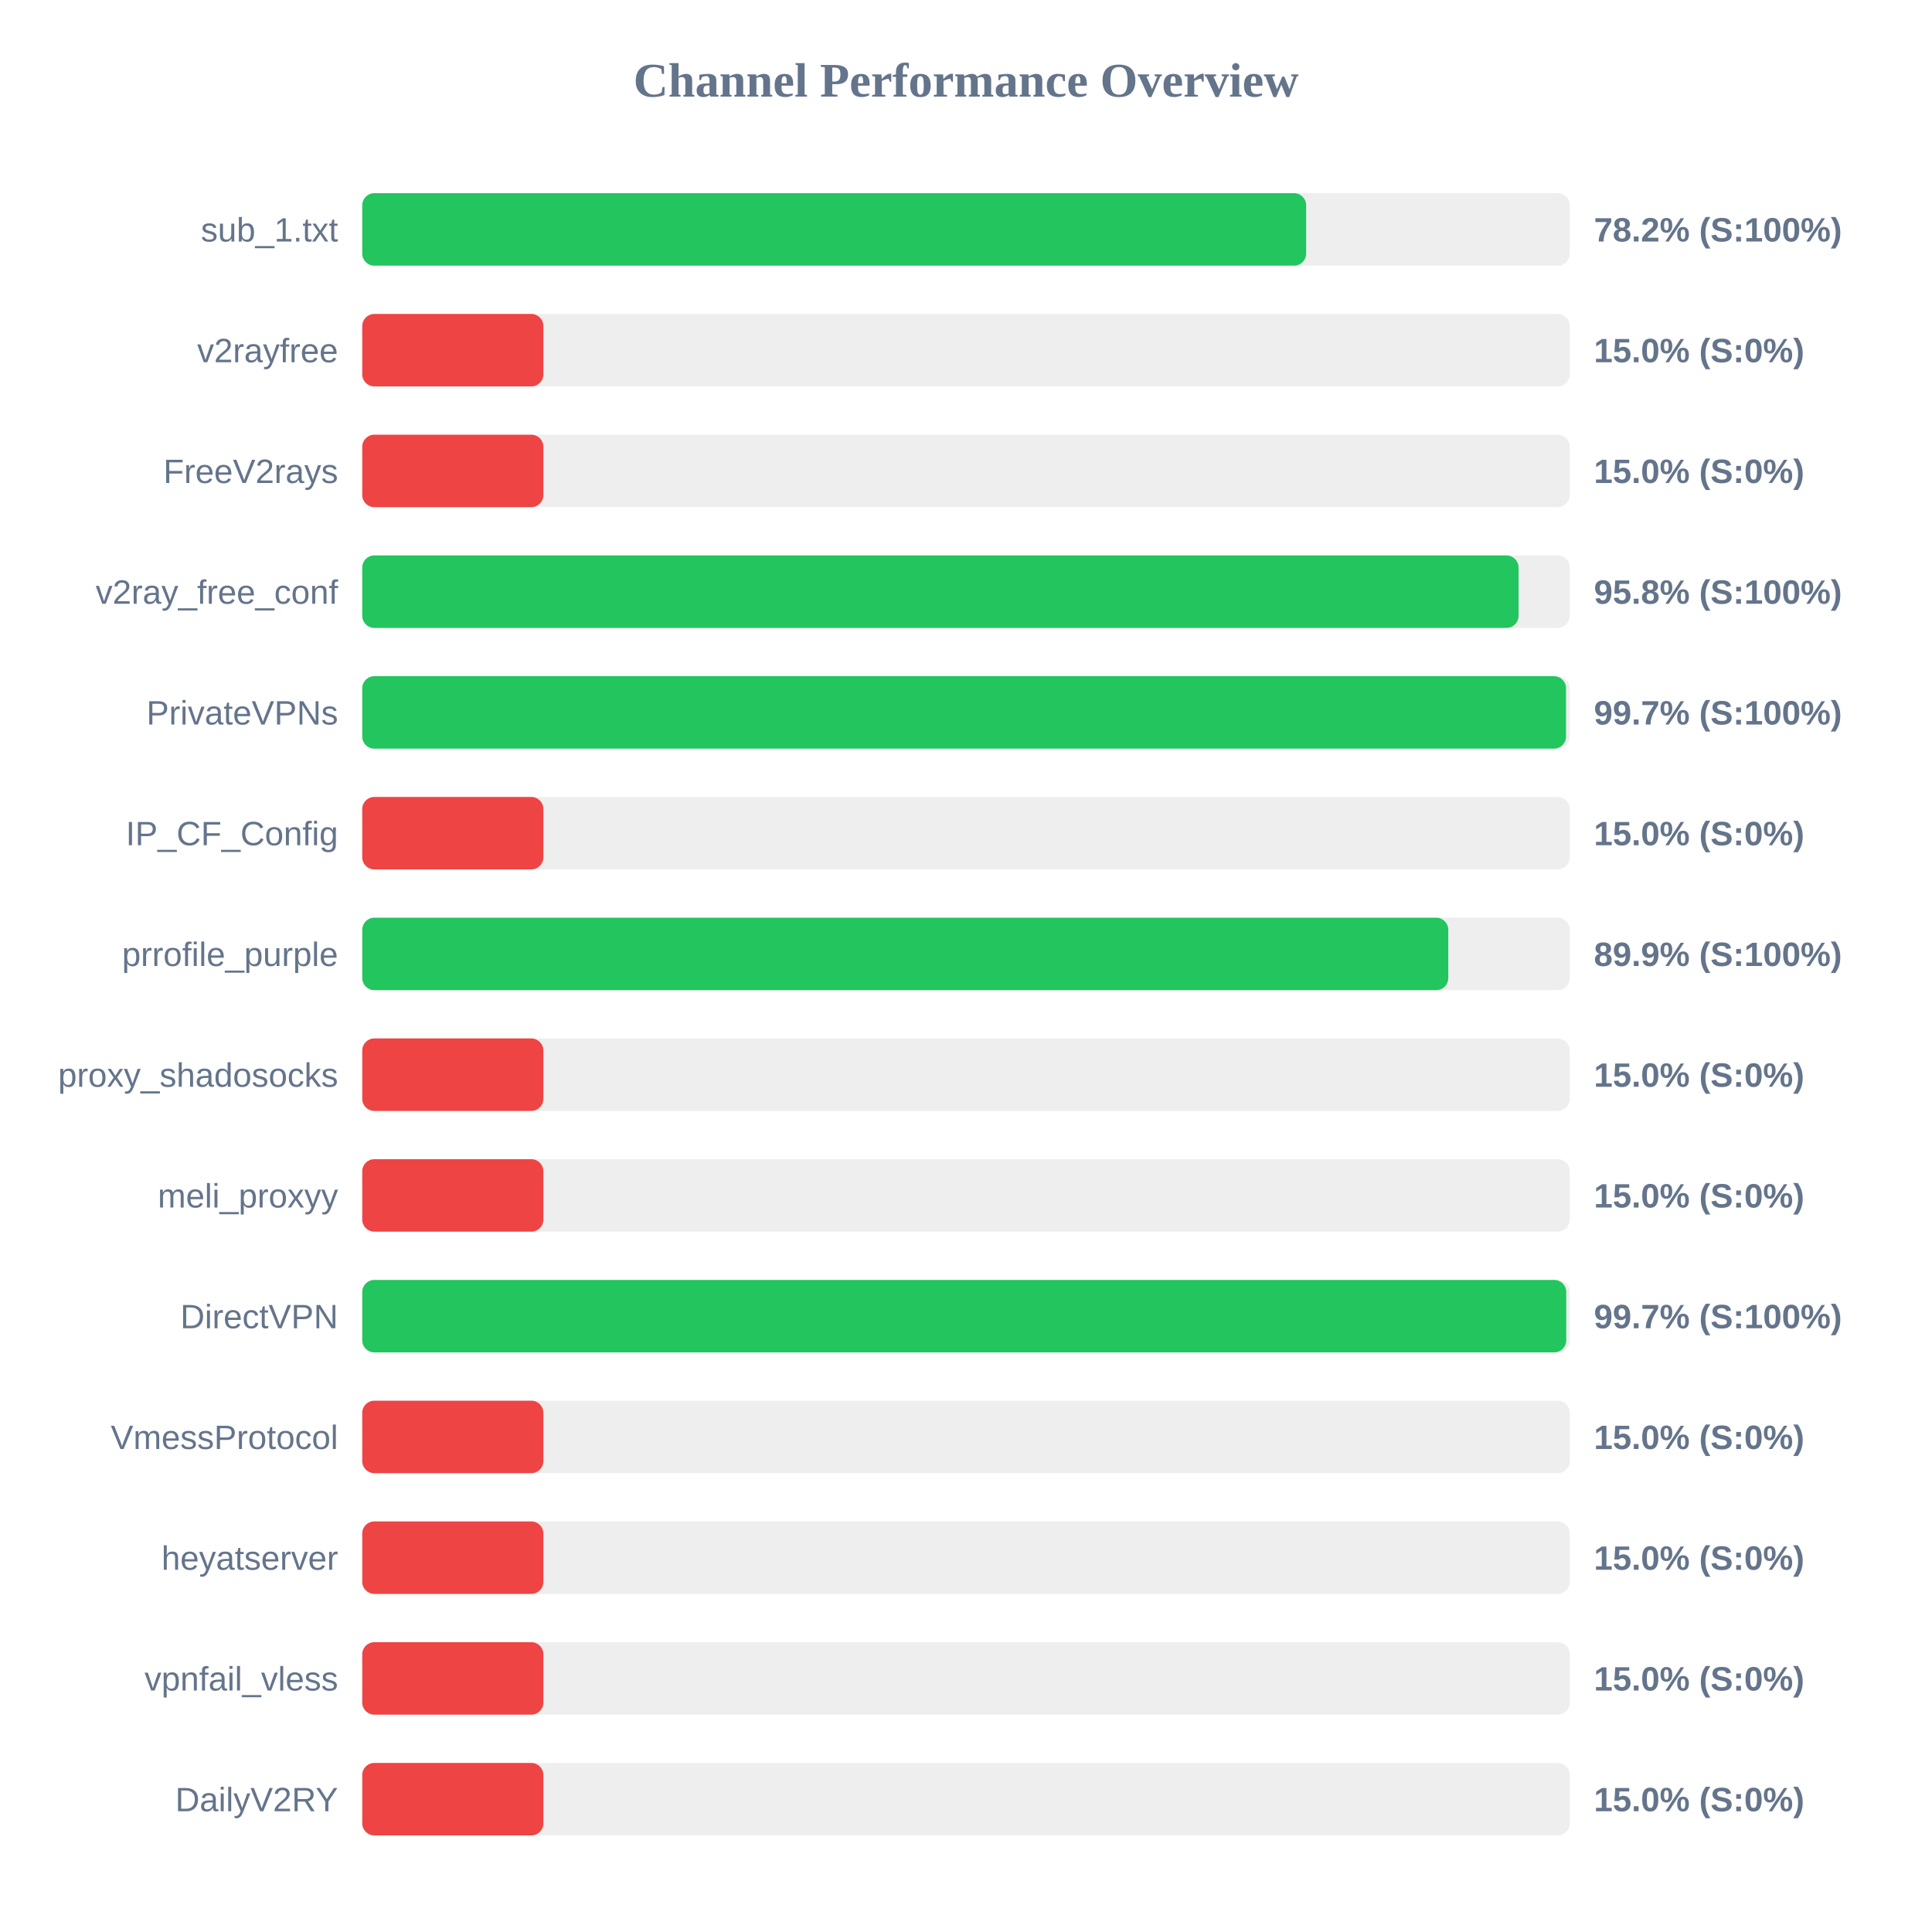
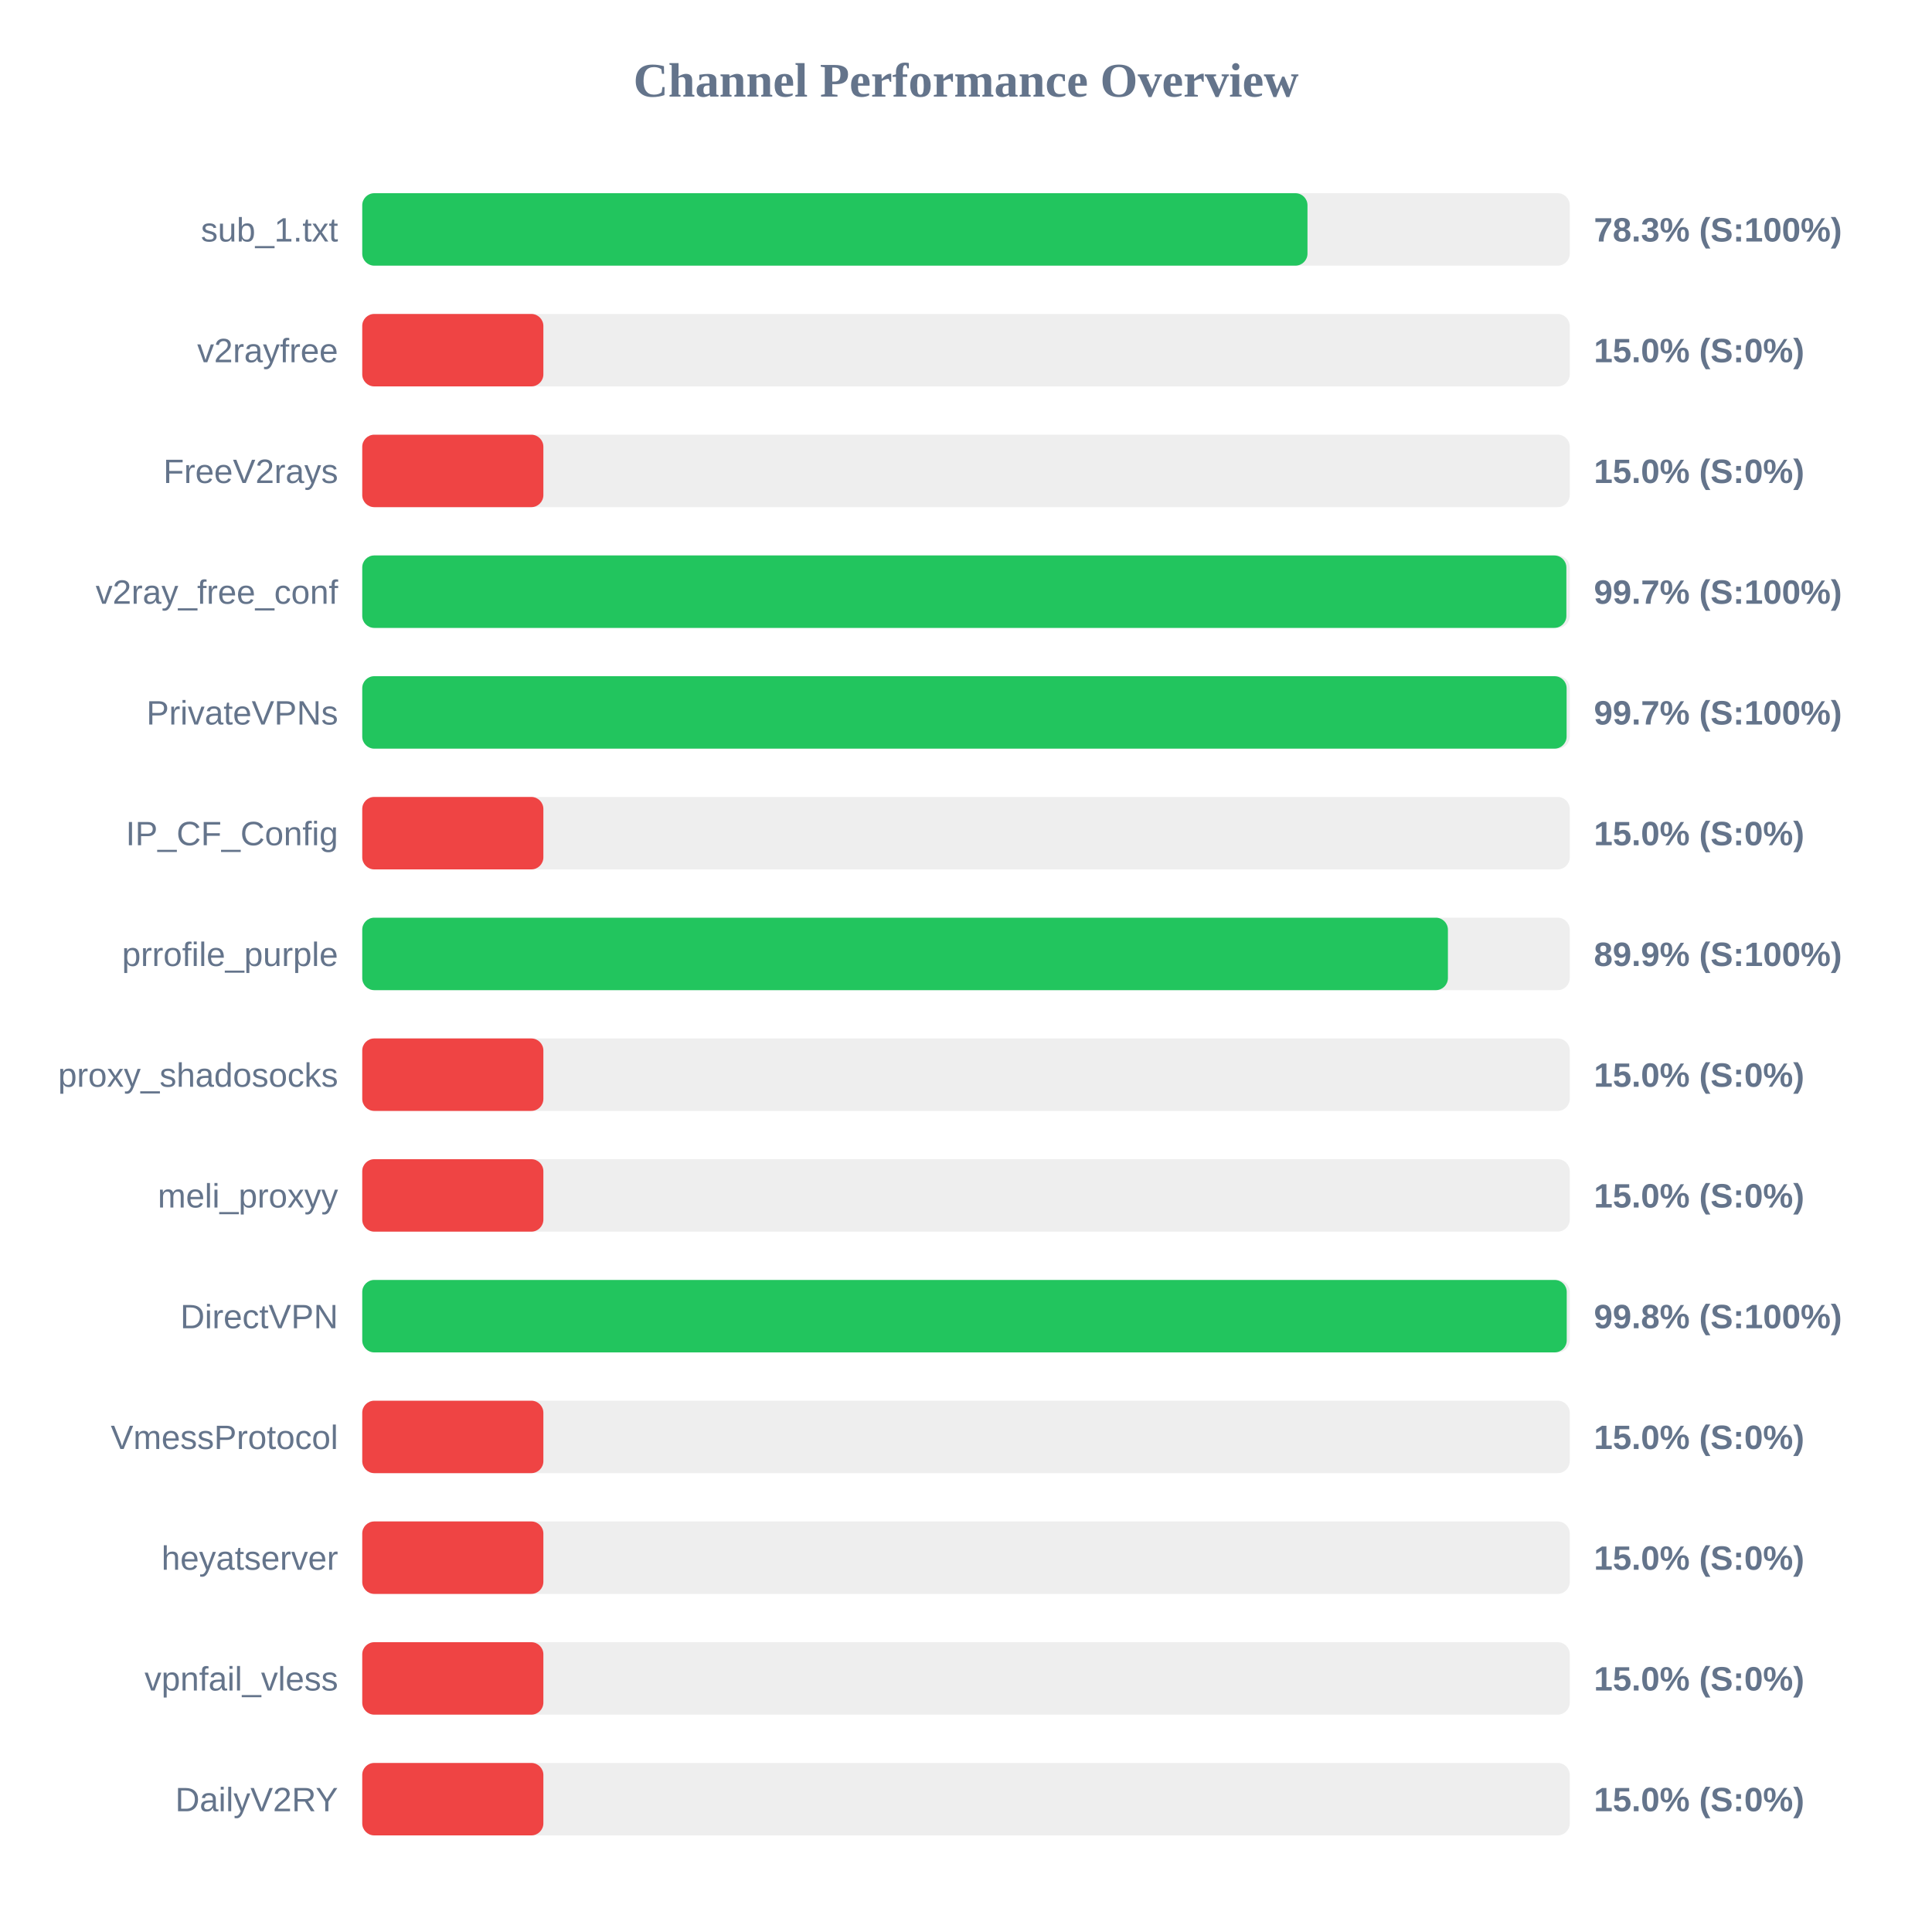
<svg xmlns="http://www.w3.org/2000/svg" width="800" height="800" version="1.1">
  <style>
        .row { font: 14px Arial; fill: #64748b; }
        .score { font: bold 14px Arial; fill: #64748b; }
    </style>
  <text x="400" y="40" text-anchor="middle" font-size="20px" font-weight="bold" fill="#64748b">Channel Performance Overview</text>
  <rect x="150" y="80" width="500" height="30" fill="#eee" rx="5" />
-   <rect x="150" y="80" width="390.85" height="30" fill="#22c55e" rx="5" />
+   <rect x="150" y="80" width="391.4" height="30" fill="#22c55e" rx="5" />
  <text x="140" y="100" text-anchor="end" class="row">sub_1.txt</text>
-   <text x="660" y="100" text-anchor="start" class="score">78.2% (S:100%)</text>
+   <text x="660" y="100" text-anchor="start" class="score">78.3% (S:100%)</text>
  <rect x="150" y="130" width="500" height="30" fill="#eee" rx="5" />
  <rect x="150" y="130" width="75.0" height="30" fill="#ef4444" rx="5" />
  <text x="140" y="150" text-anchor="end" class="row">v2rayfree</text>
  <text x="660" y="150" text-anchor="start" class="score">15.0% (S:0%)</text>
  <rect x="150" y="180" width="500" height="30" fill="#eee" rx="5" />
  <rect x="150" y="180" width="75.0" height="30" fill="#ef4444" rx="5" />
  <text x="140" y="200" text-anchor="end" class="row">FreeV2rays</text>
  <text x="660" y="200" text-anchor="start" class="score">15.0% (S:0%)</text>
  <rect x="150" y="230" width="500" height="30" fill="#eee" rx="5" />
-   <rect x="150" y="230" width="478.8" height="30" fill="#22c55e" rx="5" />
+   <rect x="150" y="230" width="498.6" height="30" fill="#22c55e" rx="5" />
  <text x="140" y="250" text-anchor="end" class="row">v2ray_free_conf</text>
-   <text x="660" y="250" text-anchor="start" class="score">95.8% (S:100%)</text>
+   <text x="660" y="250" text-anchor="start" class="score">99.7% (S:100%)</text>
  <rect x="150" y="280" width="500" height="30" fill="#eee" rx="5" />
-   <rect x="150" y="280" width="498.45" height="30" fill="#22c55e" rx="5" />
+   <rect x="150" y="280" width="498.7" height="30" fill="#22c55e" rx="5" />
  <text x="140" y="300" text-anchor="end" class="row">PrivateVPNs</text>
  <text x="660" y="300" text-anchor="start" class="score">99.7% (S:100%)</text>
  <rect x="150" y="330" width="500" height="30" fill="#eee" rx="5" />
  <rect x="150" y="330" width="75.0" height="30" fill="#ef4444" rx="5" />
  <text x="140" y="350" text-anchor="end" class="row">IP_CF_Config</text>
  <text x="660" y="350" text-anchor="start" class="score">15.0% (S:0%)</text>
  <rect x="150" y="380" width="500" height="30" fill="#eee" rx="5" />
-   <rect x="150" y="380" width="449.7" height="30" fill="#22c55e" rx="5" />
+   <rect x="150" y="380" width="449.55" height="30" fill="#22c55e" rx="5" />
  <text x="140" y="400" text-anchor="end" class="row">prrofile_purple</text>
  <text x="660" y="400" text-anchor="start" class="score">89.9% (S:100%)</text>
  <rect x="150" y="430" width="500" height="30" fill="#eee" rx="5" />
  <rect x="150" y="430" width="75.0" height="30" fill="#ef4444" rx="5" />
  <text x="140" y="450" text-anchor="end" class="row">proxy_shadosocks</text>
  <text x="660" y="450" text-anchor="start" class="score">15.0% (S:0%)</text>
  <rect x="150" y="480" width="500" height="30" fill="#eee" rx="5" />
  <rect x="150" y="480" width="75.0" height="30" fill="#ef4444" rx="5" />
  <text x="140" y="500" text-anchor="end" class="row">meli_proxyy</text>
  <text x="660" y="500" text-anchor="start" class="score">15.0% (S:0%)</text>
  <rect x="150" y="530" width="500" height="30" fill="#eee" rx="5" />
-   <rect x="150" y="530" width="498.55" height="30" fill="#22c55e" rx="5" />
+   <rect x="150" y="530" width="498.75" height="30" fill="#22c55e" rx="5" />
  <text x="140" y="550" text-anchor="end" class="row">DirectVPN</text>
-   <text x="660" y="550" text-anchor="start" class="score">99.7% (S:100%)</text>
+   <text x="660" y="550" text-anchor="start" class="score">99.8% (S:100%)</text>
  <rect x="150" y="580" width="500" height="30" fill="#eee" rx="5" />
  <rect x="150" y="580" width="75.0" height="30" fill="#ef4444" rx="5" />
  <text x="140" y="600" text-anchor="end" class="row">VmessProtocol</text>
  <text x="660" y="600" text-anchor="start" class="score">15.0% (S:0%)</text>
  <rect x="150" y="630" width="500" height="30" fill="#eee" rx="5" />
  <rect x="150" y="630" width="75.0" height="30" fill="#ef4444" rx="5" />
  <text x="140" y="650" text-anchor="end" class="row">heyatserver</text>
  <text x="660" y="650" text-anchor="start" class="score">15.0% (S:0%)</text>
  <rect x="150" y="680" width="500" height="30" fill="#eee" rx="5" />
  <rect x="150" y="680" width="75.0" height="30" fill="#ef4444" rx="5" />
  <text x="140" y="700" text-anchor="end" class="row">vpnfail_vless</text>
  <text x="660" y="700" text-anchor="start" class="score">15.0% (S:0%)</text>
  <rect x="150" y="730" width="500" height="30" fill="#eee" rx="5" />
  <rect x="150" y="730" width="75.0" height="30" fill="#ef4444" rx="5" />
  <text x="140" y="750" text-anchor="end" class="row">DailyV2RY</text>
  <text x="660" y="750" text-anchor="start" class="score">15.0% (S:0%)</text>
</svg>
